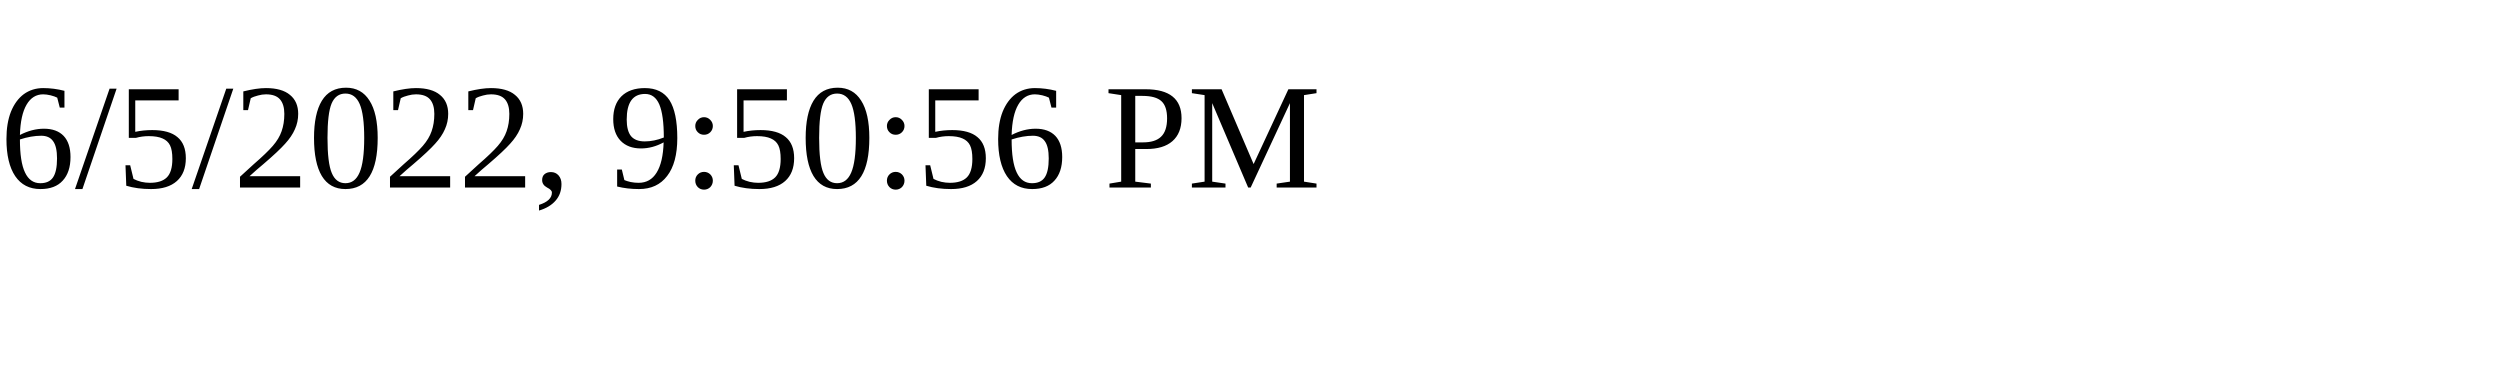
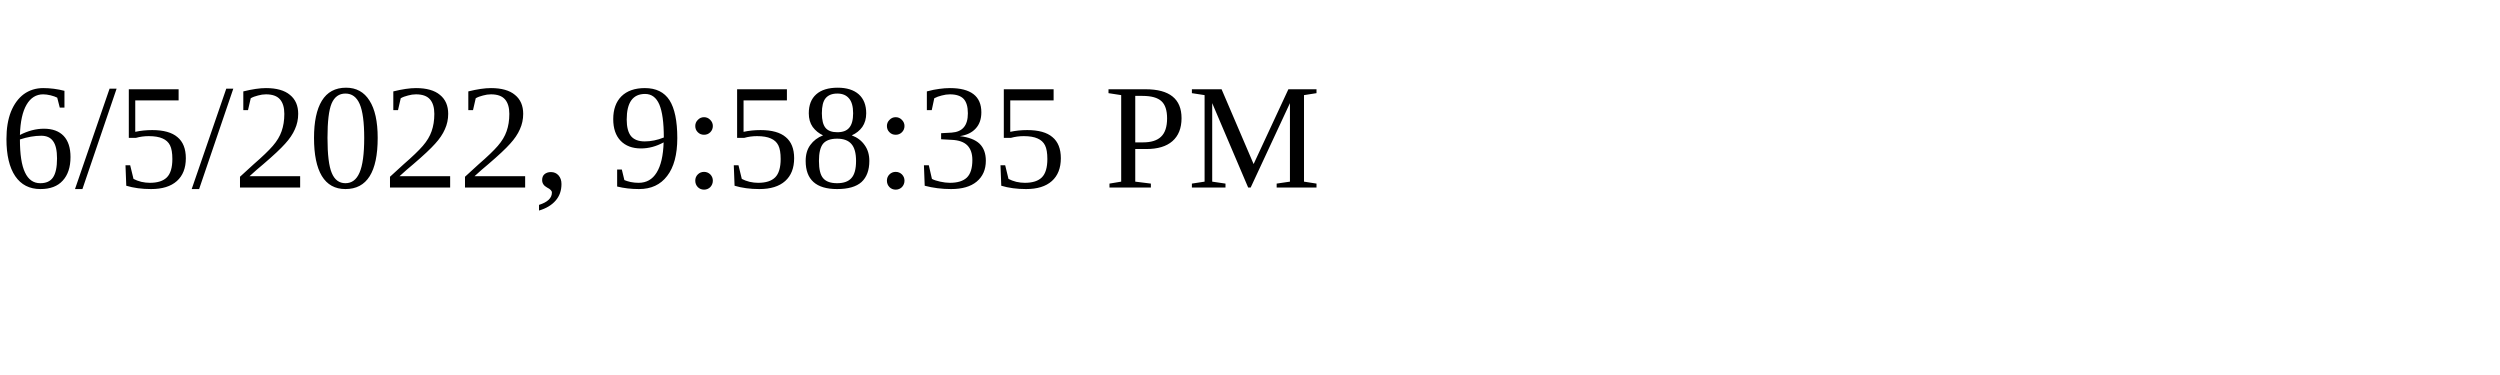
<svg xmlns="http://www.w3.org/2000/svg" height="30" width="200">
-   <text x="0" y="15">6/5/2022, 9:50:56 PM</text>
+   <text x="0" y="15">6/5/2022, 9:58:35 PM</text>
</svg>
